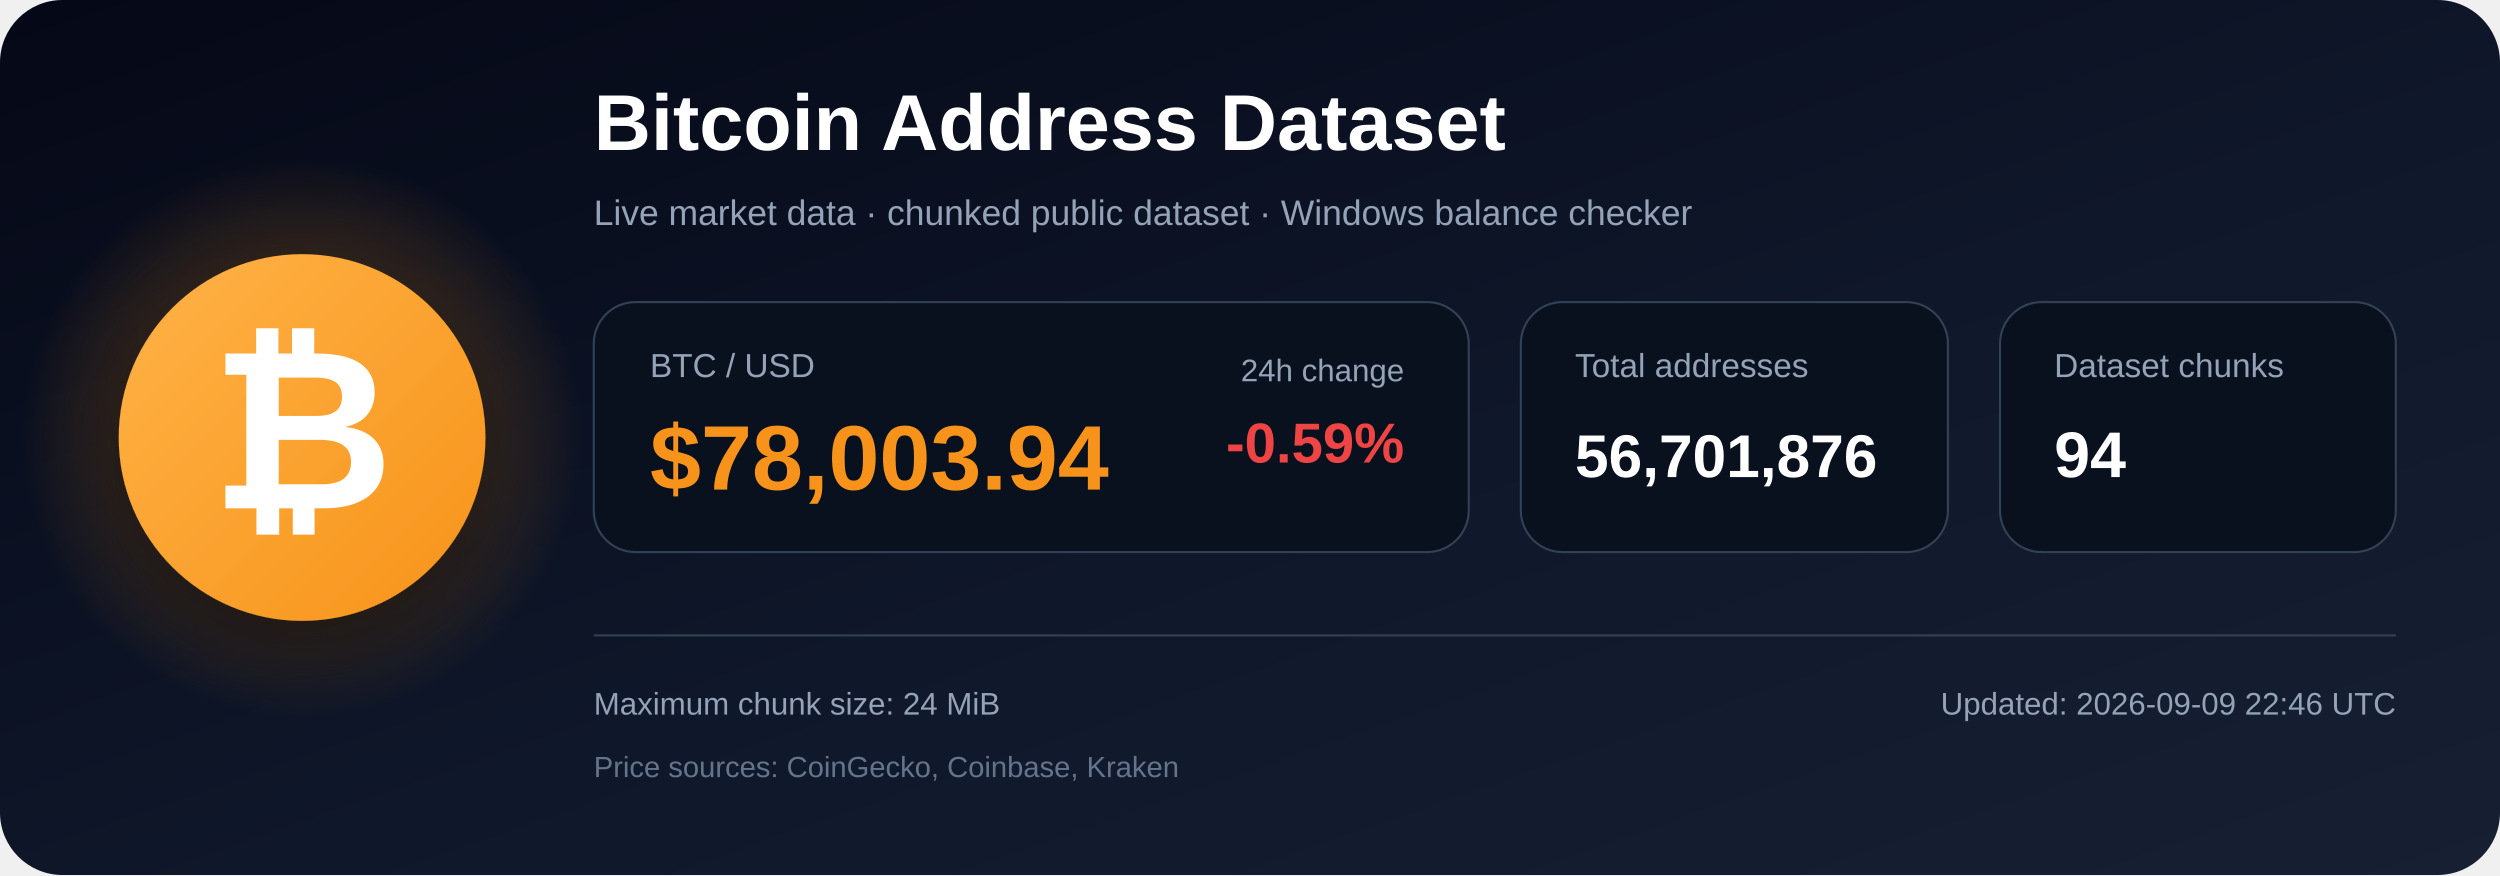
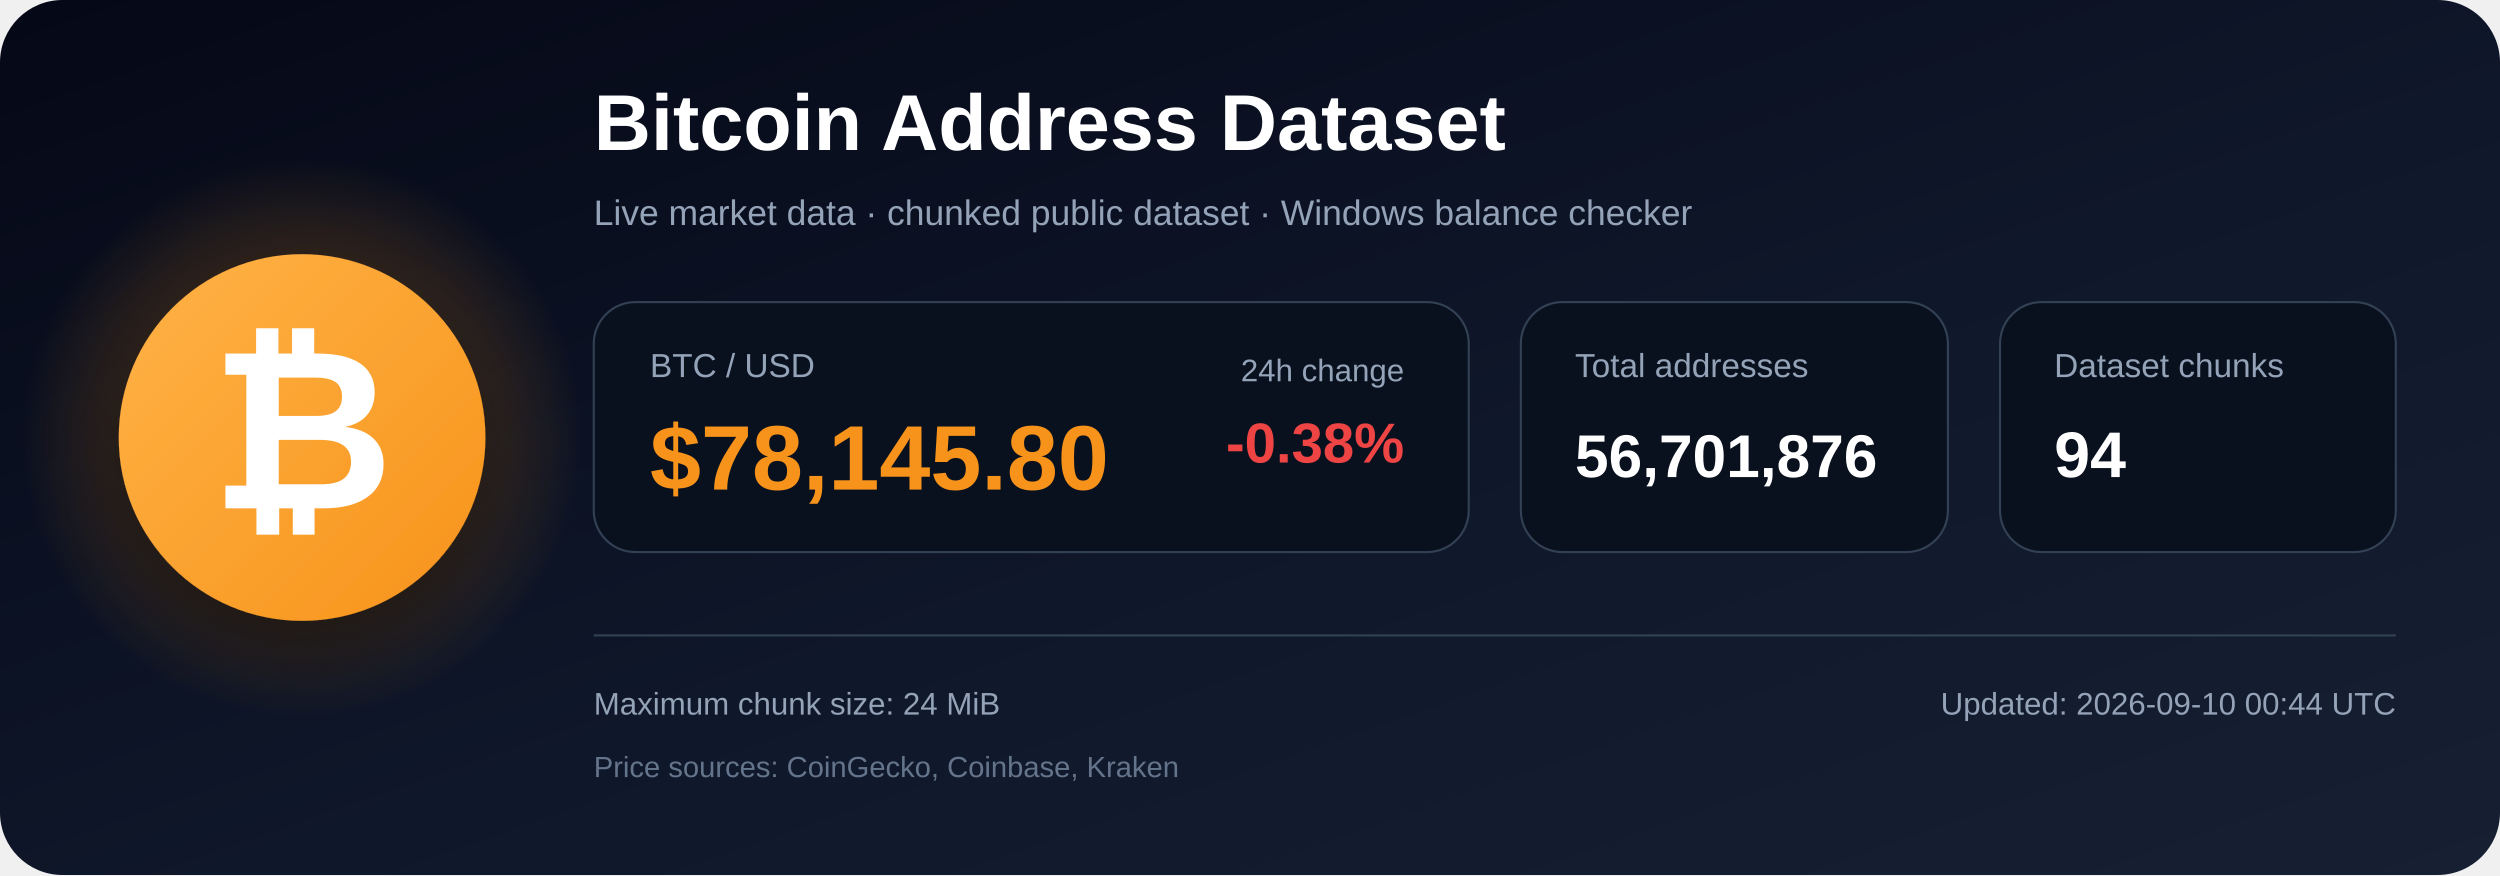
<svg xmlns="http://www.w3.org/2000/svg" width="1200" height="420" viewBox="0 0 1200 420" role="img" aria-labelledby="title description">
  <defs>
    <linearGradient id="bg" x1="0" y1="0" x2="1" y2="1">
      <stop offset="0%" stop-color="#050816" />
      <stop offset="55%" stop-color="#0f172a" />
      <stop offset="100%" stop-color="#172033" />
    </linearGradient>
    <radialGradient id="glow">
      <stop offset="0%" stop-color="#f7931a" stop-opacity=".48" />
      <stop offset="100%" stop-color="#f7931a" stop-opacity="0" />
    </radialGradient>
    <linearGradient id="orange" x1="0" y1="0" x2="1" y2="1">
      <stop offset="0%" stop-color="#ffb347" />
      <stop offset="100%" stop-color="#f7931a" />
    </linearGradient>
    <filter id="shadow" x="-40%" y="-40%" width="180%" height="180%">
      <feDropShadow dx="0" dy="12" stdDeviation="18" flood-color="#000000" flood-opacity=".50" />
    </filter>
  </defs>
  <rect width="1200" height="420" rx="30" fill="url(#bg)" />
  <circle cx="145" cy="210" r="135" fill="url(#glow)" />
  <circle cx="145" cy="210" r="88" fill="url(#orange)" filter="url(#shadow)" />
  <text x="145" y="244" text-anchor="middle" font-family="Arial, Helvetica, sans-serif" font-size="108" font-weight="700" fill="#ffffff">₿</text>
  <text x="285" y="72" font-family="Arial, Helvetica, sans-serif" font-size="38" font-weight="700" fill="#ffffff">
    Bitcoin Address Dataset
  </text>
  <text x="285" y="108" font-family="Arial, Helvetica, sans-serif" font-size="17" fill="#94a3b8">
    Live market data · chunked public dataset · Windows balance checker
  </text>
  <rect x="285" y="145" width="420" height="120" rx="20" fill="#09111f" stroke="#334155" />
  <text x="312" y="181" font-family="Arial, Helvetica, sans-serif" font-size="16" fill="#94a3b8">BTC / USD</text>
-   <text x="312" y="235" font-family="Arial, Helvetica, sans-serif" font-size="44" font-weight="700" fill="#f7931a">$78,003.94</text>
+   <text x="312" y="235" font-family="Arial, Helvetica, sans-serif" font-size="44" font-weight="700" fill="#f7931a">$78,145.80</text>
  <text x="674" y="183" text-anchor="end" font-family="Arial, Helvetica, sans-serif" font-size="15" fill="#94a3b8">24h change</text>
-   <text x="674" y="222" text-anchor="end" font-family="Arial, Helvetica, sans-serif" font-size="27" font-weight="700" fill="#ef4444">-0.59%</text>
+   <text x="674" y="222" text-anchor="end" font-family="Arial, Helvetica, sans-serif" font-size="27" font-weight="700" fill="#ef4444">-0.38%</text>
  <rect x="730" y="145" width="205" height="120" rx="20" fill="#09111f" stroke="#334155" />
  <text x="756" y="181" font-family="Arial, Helvetica, sans-serif" font-size="16" fill="#94a3b8">Total addresses</text>
  <text x="756" y="229" font-family="Arial, Helvetica, sans-serif" font-size="29" font-weight="700" fill="#ffffff">56,701,876</text>
  <rect x="960" y="145" width="190" height="120" rx="20" fill="#09111f" stroke="#334155" />
  <text x="986" y="181" font-family="Arial, Helvetica, sans-serif" font-size="16" fill="#94a3b8">Dataset chunks</text>
  <text x="986" y="229" font-family="Arial, Helvetica, sans-serif" font-size="31" font-weight="700" fill="#ffffff">94</text>
  <line x1="285" y1="305" x2="1150" y2="305" stroke="#334155" stroke-width="1" />
  <text x="285" y="343" font-family="Arial, Helvetica, sans-serif" font-size="15" fill="#94a3b8">
    Maximum chunk size: 24 MiB
  </text>
  <text x="285" y="373" font-family="Arial, Helvetica, sans-serif" font-size="14" fill="#64748b">
    Price sources: CoinGecko, Coinbase, Kraken
  </text>
  <text x="1150" y="343" text-anchor="end" font-family="Arial, Helvetica, sans-serif" font-size="15" fill="#94a3b8">
-     Updated: 2026-09-09 22:46 UTC
+     Updated: 2026-09-10 00:44 UTC
  </text>
</svg>
